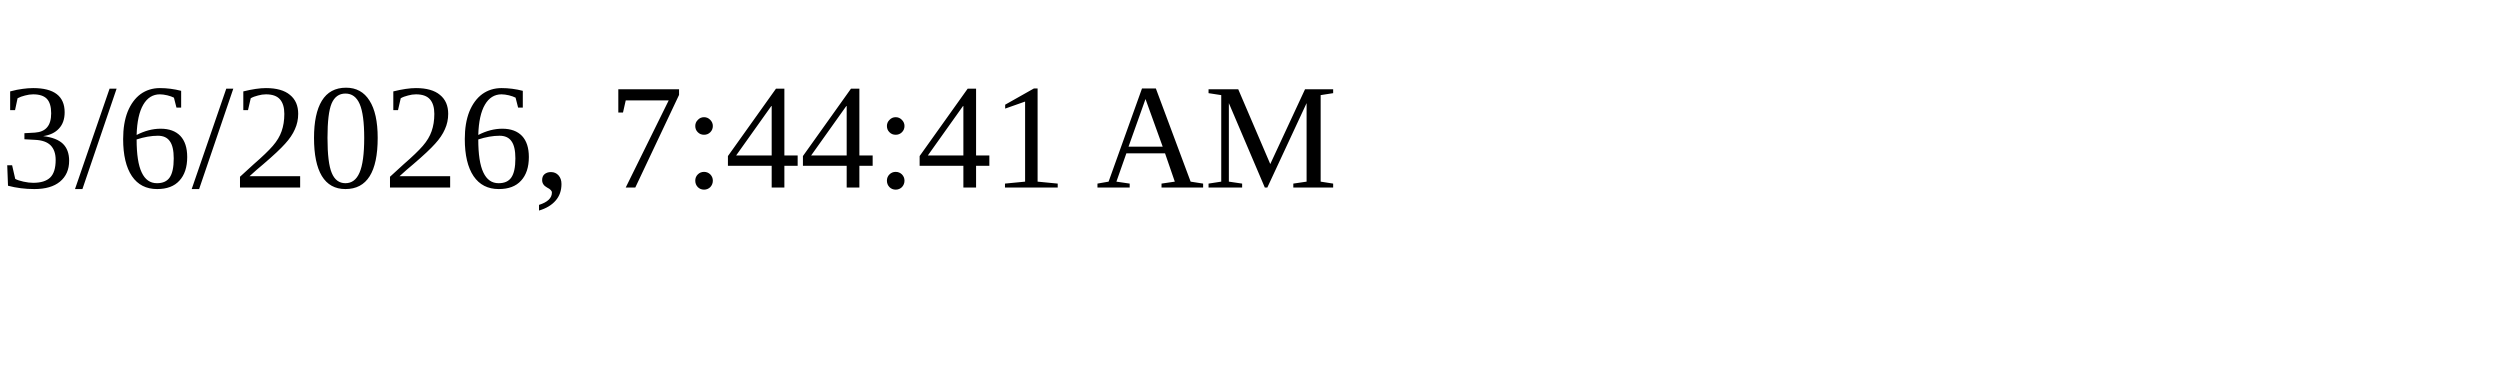
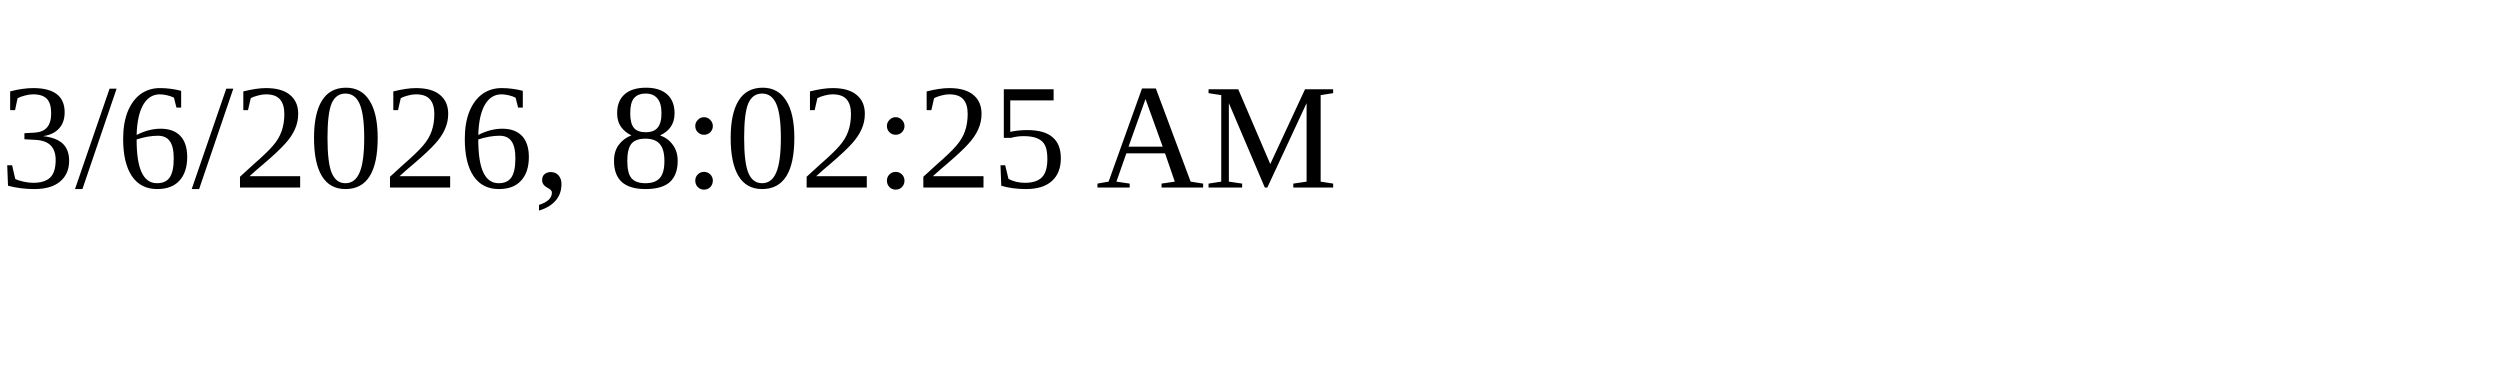
<svg xmlns="http://www.w3.org/2000/svg" height="30" width="200">
-   <text x="0" y="15">3/6/2026, 7:44:41 AM</text>
+   <text x="0" y="15">3/6/2026, 8:02:25 AM</text>
</svg>
